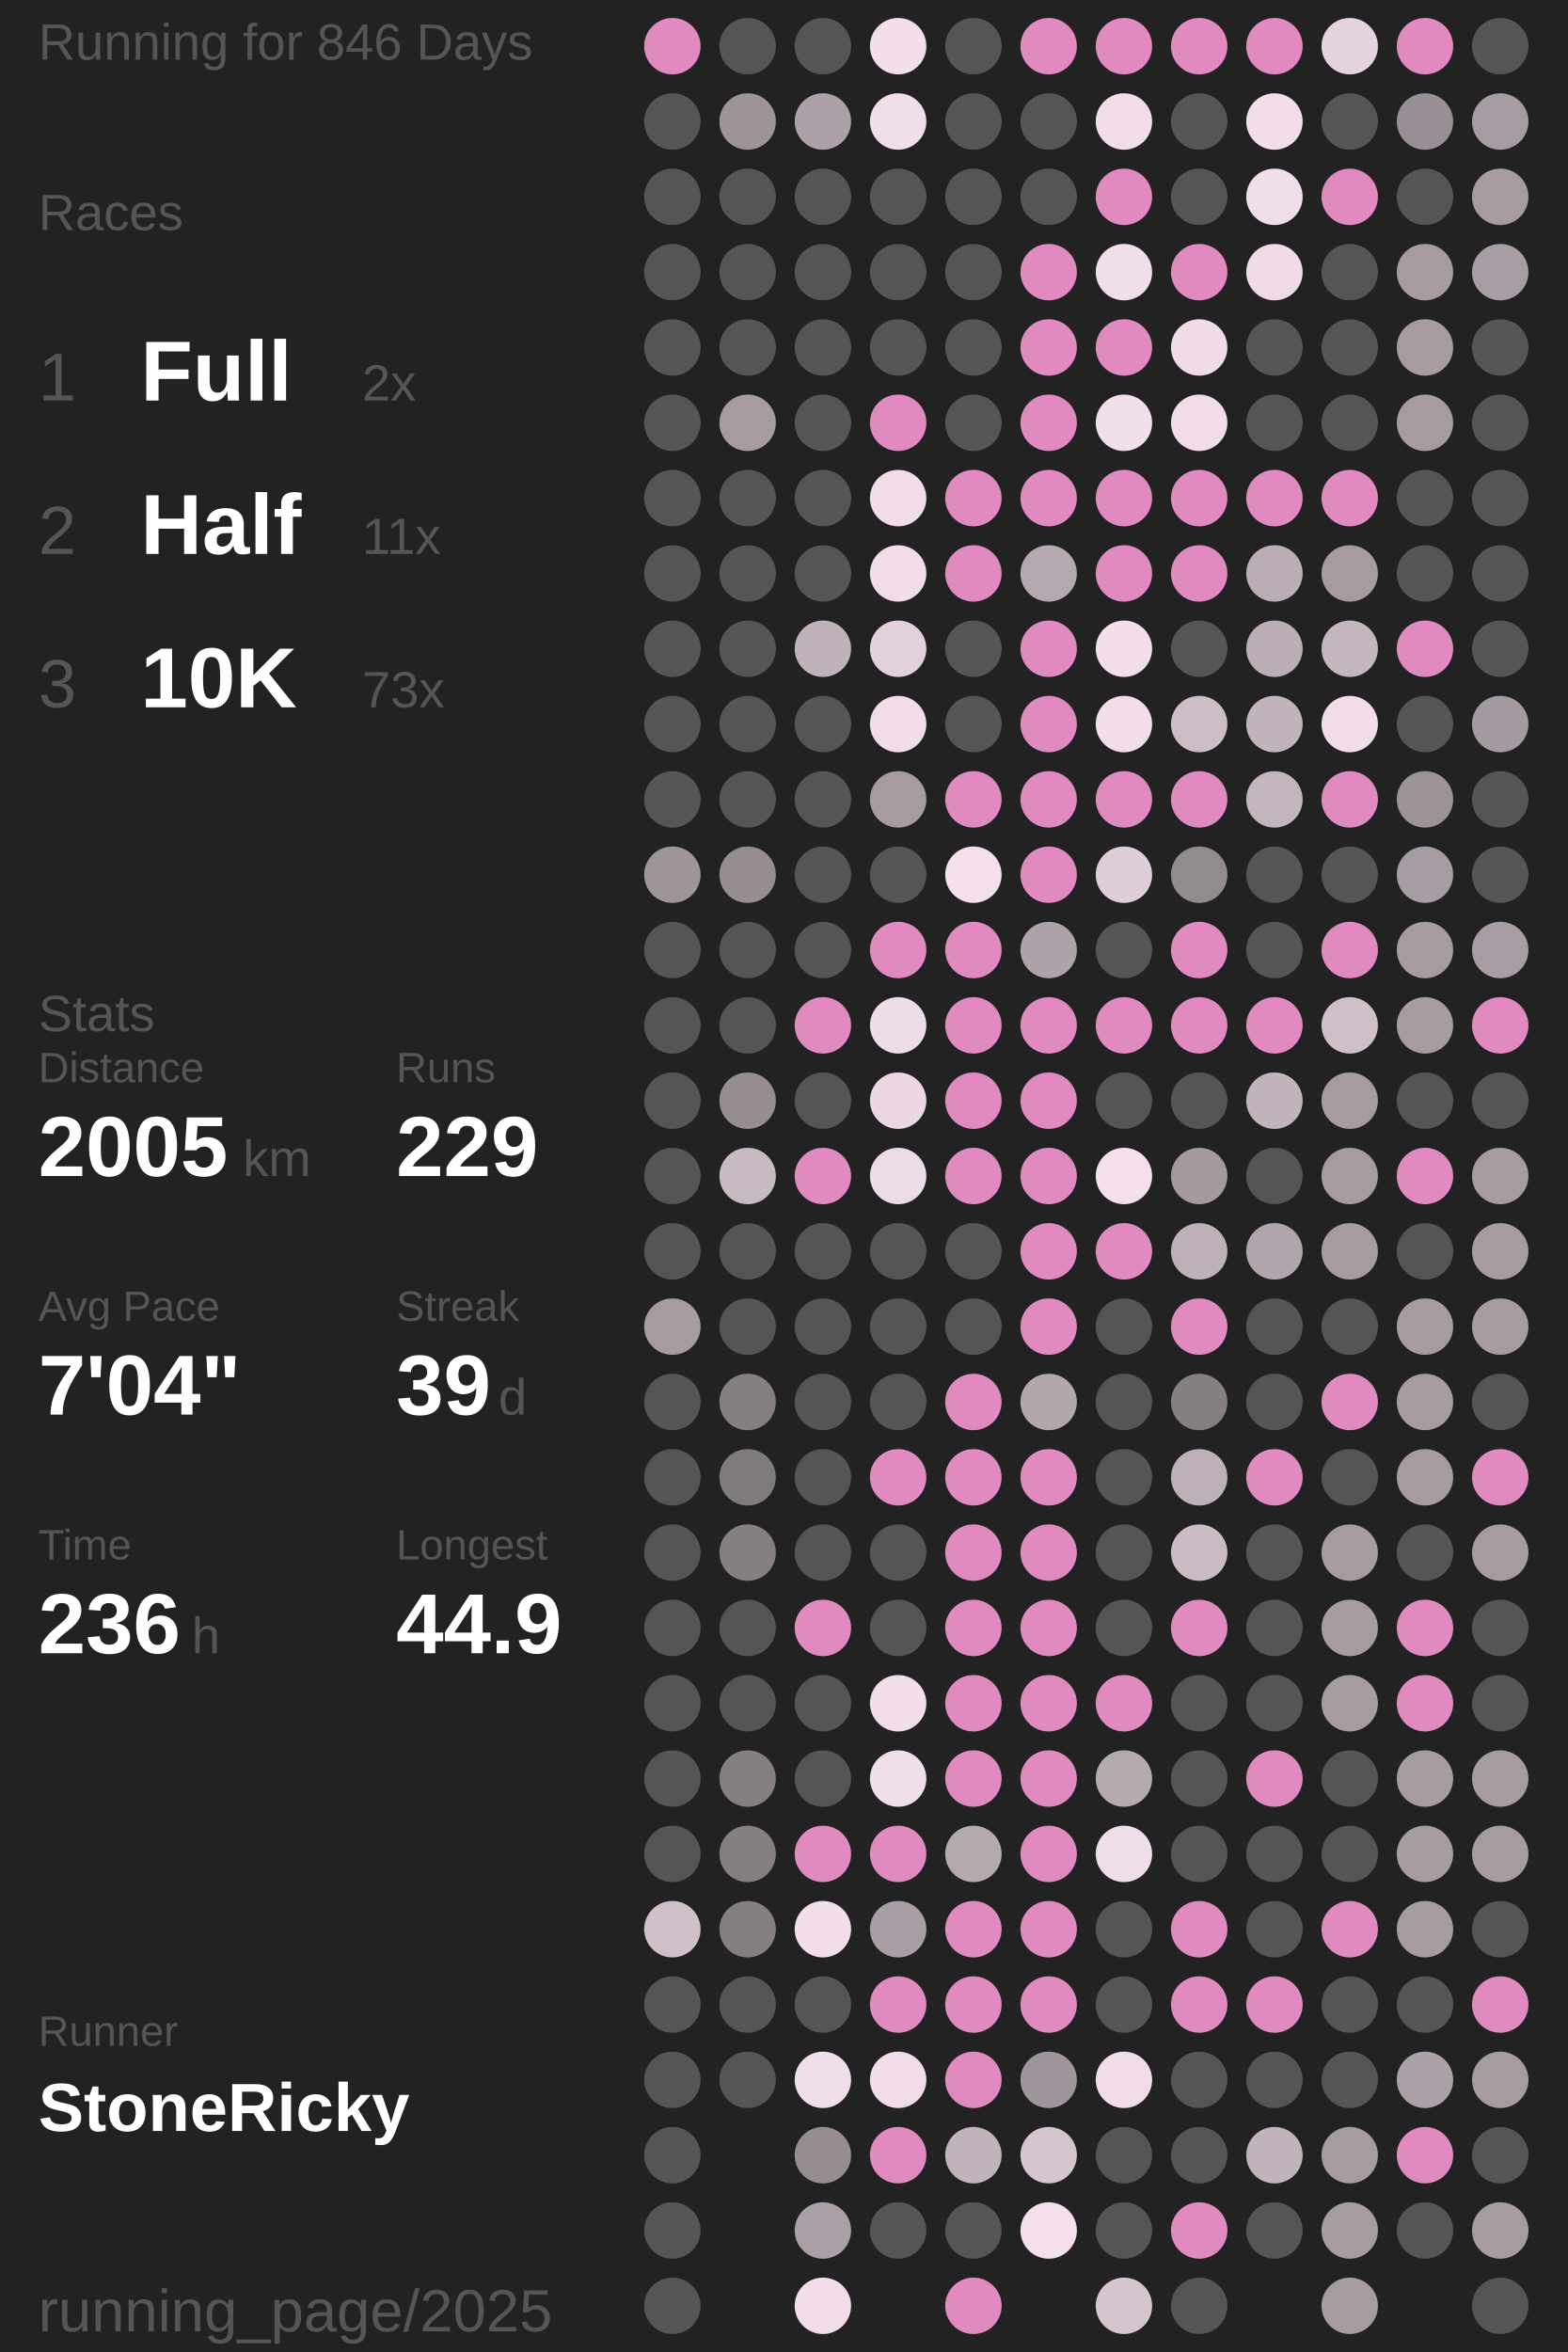
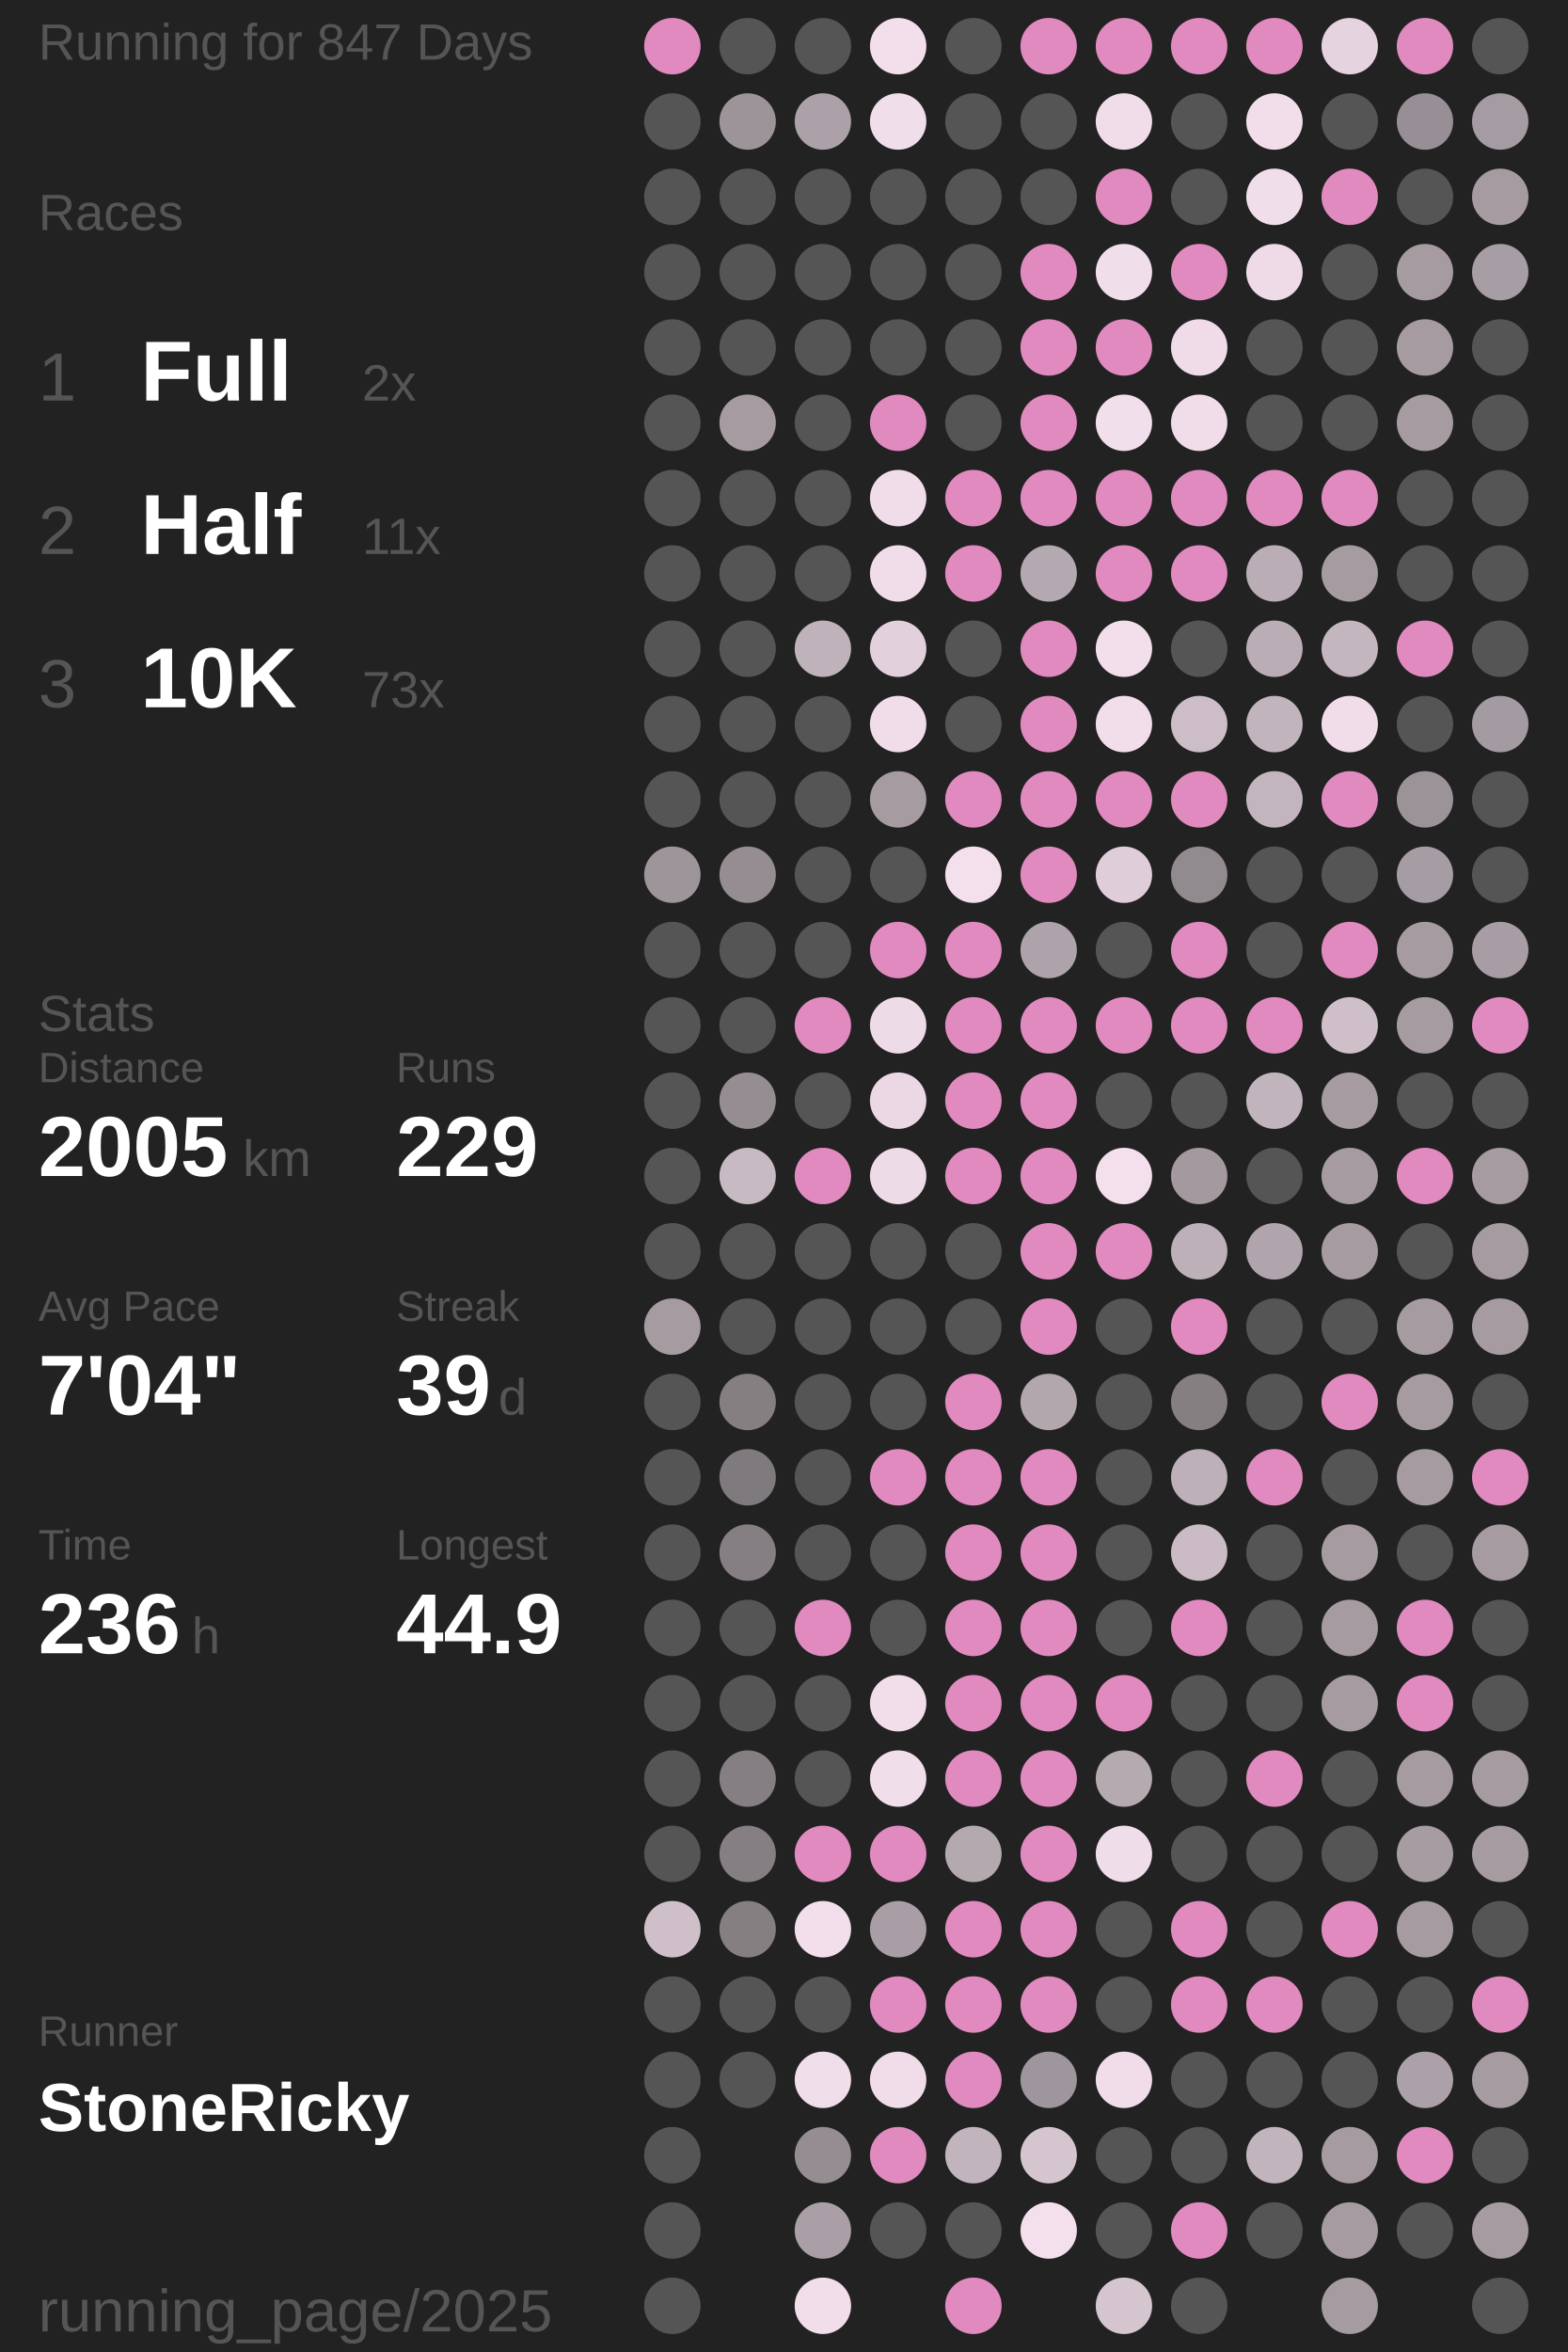
<svg xmlns="http://www.w3.org/2000/svg" baseProfile="full" height="300mm" version="1.1" viewBox="11,12,175,276" width="200mm">
  <defs />
  <rect fill="#222222" height="300" width="200" x="0" y="0" />
-   <text fill="#555555" style="font-size:6px; font-family:Arial;" x="11" y="19">Running for 846 Days</text>
+   <text fill="#555555" style="font-size:6px; font-family:Arial;" x="11" y="19">Running for 847 Days</text>
  <text fill="#555555" style="font-size:6px; font-family:Arial;" x="11" y="39">Races</text>
  <text fill="#555555" style="font-size:8px; font-family:Arial;" x="11" y="59">1</text>
  <text fill="#FFFFFF" style="font-size:10px; font-family:Arial; font-weight:bold;" x="23" y="59">Full</text>
  <text fill="#555555" style="font-size:6px; font-family:Arial;" x="49" y="59">2x</text>
  <text fill="#555555" style="font-size:8px; font-family:Arial;" x="11" y="77">2</text>
  <text fill="#FFFFFF" style="font-size:10px; font-family:Arial; font-weight:bold;" x="23" y="77">Half</text>
  <text fill="#555555" style="font-size:6px; font-family:Arial;" x="49" y="77">11x</text>
  <text fill="#555555" style="font-size:8px; font-family:Arial;" x="11" y="95">3</text>
  <text fill="#FFFFFF" style="font-size:10px; font-family:Arial; font-weight:bold;" x="23" y="95">10K</text>
  <text fill="#555555" style="font-size:6px; font-family:Arial;" x="49" y="95">73x</text>
  <text fill="#555555" style="font-size:6px; font-family:Arial;" x="11" y="133">Stats</text>
  <text fill="#555555" style="font-size:5px; font-family:Arial;" x="11" y="139">Distance</text>
  <text fill="#FFFFFF" style="font-size:10px; font-family:Arial; font-weight:bold;" x="11" y="150">2005</text>
  <text fill="#555555" style="font-size:6px; font-family:Arial;" x="35" y="150">km</text>
  <text fill="#555555" style="font-size:5px; font-family:Arial;" x="53" y="139">Runs</text>
  <text fill="#FFFFFF" style="font-size:10px; font-family:Arial; font-weight:bold;" x="53" y="150">229</text>
  <text fill="#555555" style="font-size:5px; font-family:Arial;" x="11" y="167">Avg Pace</text>
  <text fill="#FFFFFF" style="font-size:10px; font-family:Arial; font-weight:bold;" x="11" y="178">7'04"</text>
  <text fill="#555555" style="font-size:5px; font-family:Arial;" x="53" y="167">Streak</text>
  <text fill="#FFFFFF" style="font-size:10px; font-family:Arial; font-weight:bold;" x="53" y="178">39</text>
  <text fill="#555555" style="font-size:6px; font-family:Arial;" x="65" y="178">d</text>
  <text fill="#555555" style="font-size:5px; font-family:Arial;" x="11" y="195">Time</text>
  <text fill="#FFFFFF" style="font-size:10px; font-family:Arial; font-weight:bold;" x="11" y="206">236</text>
  <text fill="#555555" style="font-size:6px; font-family:Arial;" x="29" y="206">h</text>
  <text fill="#555555" style="font-size:5px; font-family:Arial;" x="53" y="195">Longest</text>
  <text fill="#FFFFFF" style="font-size:10px; font-family:Arial; font-weight:bold;" x="53" y="206">44.9</text>
  <text fill="#555555" style="font-size:5px; font-family:Arial;" x="11" y="252.065">Runner</text>
  <text fill="#FFFFFF" style="font-size:8px; font-family:Arial; font-weight:bold;" x="11" y="262.065">StoneRicky</text>
  <text fill="#555555" style="font-size:7px; font-family:Arial;" x="11" y="285.581">running_page/2025</text>
  <circle cx="85.417" cy="17.419" fill="#E18ABF" r="3.312" />
  <circle cx="85.417" cy="26.258" fill="#555555" r="3.312" />
  <circle cx="85.417" cy="35.097" fill="#555555" r="3.312" />
  <circle cx="85.417" cy="43.935" fill="#555555" r="3.312" />
  <circle cx="85.417" cy="52.774" fill="#555555" r="3.312" />
  <circle cx="85.417" cy="61.613" fill="#555555" r="3.312" />
  <circle cx="85.417" cy="70.452" fill="#555555" r="3.312" />
  <circle cx="85.417" cy="79.29" fill="#555555" r="3.312" />
  <circle cx="85.417" cy="88.129" fill="#555555" r="3.312" />
  <circle cx="85.417" cy="96.968" fill="#555555" r="3.312" />
  <circle cx="85.417" cy="105.806" fill="#555555" r="3.312" />
  <circle cx="85.417" cy="114.645" fill="#9e959b" r="3.312" />
  <circle cx="85.417" cy="123.484" fill="#555555" r="3.312" />
  <circle cx="85.417" cy="132.323" fill="#555555" r="3.312" />
  <circle cx="85.417" cy="141.161" fill="#555555" r="3.312" />
  <circle cx="85.417" cy="150" fill="#555555" r="3.312" />
  <circle cx="85.417" cy="158.839" fill="#555555" r="3.312" />
  <circle cx="85.417" cy="167.677" fill="#a59ba1" r="3.312" />
  <circle cx="85.417" cy="176.516" fill="#555555" r="3.312" />
  <circle cx="85.417" cy="185.355" fill="#555555" r="3.312" />
  <circle cx="85.417" cy="194.194" fill="#555555" r="3.312" />
  <circle cx="85.417" cy="203.032" fill="#555555" r="3.312" />
  <circle cx="85.417" cy="211.871" fill="#555555" r="3.312" />
  <circle cx="85.417" cy="220.71" fill="#555555" r="3.312" />
  <circle cx="85.417" cy="229.548" fill="#555555" r="3.312" />
  <circle cx="85.417" cy="238.387" fill="#cebfc9" r="3.312" />
  <circle cx="85.417" cy="247.226" fill="#555555" r="3.312" />
  <circle cx="85.417" cy="256.065" fill="#555555" r="3.312" />
  <circle cx="85.417" cy="264.903" fill="#555555" r="3.312" />
  <circle cx="85.417" cy="273.742" fill="#555555" r="3.312" />
  <circle cx="85.417" cy="282.581" fill="#555555" r="3.312" />
  <circle cx="94.25" cy="17.419" fill="#555555" r="3.312" />
  <circle cx="94.25" cy="26.258" fill="#9d949a" r="3.312" />
  <circle cx="94.25" cy="35.097" fill="#555555" r="3.312" />
  <circle cx="94.25" cy="43.935" fill="#555555" r="3.312" />
  <circle cx="94.25" cy="52.774" fill="#555555" r="3.312" />
  <circle cx="94.25" cy="61.613" fill="#a59ba1" r="3.312" />
  <circle cx="94.25" cy="70.452" fill="#555555" r="3.312" />
  <circle cx="94.25" cy="79.29" fill="#555555" r="3.312" />
  <circle cx="94.25" cy="88.129" fill="#555555" r="3.312" />
  <circle cx="94.25" cy="96.968" fill="#555555" r="3.312" />
  <circle cx="94.25" cy="105.806" fill="#555555" r="3.312" />
  <circle cx="94.25" cy="114.645" fill="#958d92" r="3.312" />
  <circle cx="94.25" cy="123.484" fill="#555555" r="3.312" />
  <circle cx="94.25" cy="132.323" fill="#555555" r="3.312" />
  <circle cx="94.25" cy="141.161" fill="#958d92" r="3.312" />
  <circle cx="94.25" cy="150" fill="#c8bac3" r="3.312" />
  <circle cx="94.25" cy="158.839" fill="#555555" r="3.312" />
  <circle cx="94.25" cy="167.677" fill="#555555" r="3.312" />
  <circle cx="94.25" cy="176.516" fill="#857f82" r="3.312" />
  <circle cx="94.25" cy="185.355" fill="#7f7a7d" r="3.312" />
  <circle cx="94.25" cy="194.194" fill="#857f83" r="3.312" />
  <circle cx="94.25" cy="203.032" fill="#555555" r="3.312" />
  <circle cx="94.25" cy="211.871" fill="#555555" r="3.312" />
  <circle cx="94.25" cy="220.71" fill="#857f83" r="3.312" />
  <circle cx="94.25" cy="229.548" fill="#857f83" r="3.312" />
  <circle cx="94.25" cy="238.387" fill="#857f82" r="3.312" />
  <circle cx="94.25" cy="247.226" fill="#555555" r="3.312" />
  <circle cx="94.25" cy="256.065" fill="#555555" r="3.312" />
  <circle cx="103.083" cy="17.419" fill="#555555" r="3.312" />
  <circle cx="103.083" cy="26.258" fill="#aca1a8" r="3.312" />
  <circle cx="103.083" cy="35.097" fill="#555555" r="3.312" />
  <circle cx="103.083" cy="43.935" fill="#555555" r="3.312" />
  <circle cx="103.083" cy="52.774" fill="#555555" r="3.312" />
  <circle cx="103.083" cy="61.613" fill="#555555" r="3.312" />
  <circle cx="103.083" cy="70.452" fill="#555555" r="3.312" />
  <circle cx="103.083" cy="79.29" fill="#555555" r="3.312" />
  <circle cx="103.083" cy="88.129" fill="#bfb2bb" r="3.312" />
  <circle cx="103.083" cy="96.968" fill="#555555" r="3.312" />
  <circle cx="103.083" cy="105.806" fill="#555555" r="3.312" />
  <circle cx="103.083" cy="114.645" fill="#555555" r="3.312" />
  <circle cx="103.083" cy="123.484" fill="#555555" r="3.312" />
  <circle cx="103.083" cy="132.323" fill="#E18ABF" r="3.312" />
  <circle cx="103.083" cy="141.161" fill="#555555" r="3.312" />
  <circle cx="103.083" cy="150" fill="#E18ABF" r="3.312" />
  <circle cx="103.083" cy="158.839" fill="#555555" r="3.312" />
  <circle cx="103.083" cy="167.677" fill="#555555" r="3.312" />
  <circle cx="103.083" cy="176.516" fill="#555555" r="3.312" />
  <circle cx="103.083" cy="185.355" fill="#555555" r="3.312" />
  <circle cx="103.083" cy="194.194" fill="#555555" r="3.312" />
  <circle cx="103.083" cy="203.032" fill="#E18ABF" r="3.312" />
  <circle cx="103.083" cy="211.871" fill="#555555" r="3.312" />
  <circle cx="103.083" cy="220.71" fill="#555555" r="3.312" />
  <circle cx="103.083" cy="229.548" fill="#E18ABF" r="3.312" />
  <circle cx="103.083" cy="238.387" fill="#f3dfec" r="3.312" />
  <circle cx="103.083" cy="247.226" fill="#555555" r="3.312" />
  <circle cx="103.083" cy="256.065" fill="#f1deeb" r="3.312" />
  <circle cx="103.083" cy="264.903" fill="#958d92" r="3.312" />
  <circle cx="103.083" cy="273.742" fill="#aa9fa6" r="3.312" />
  <circle cx="103.083" cy="282.581" fill="#f2deeb" r="3.312" />
  <circle cx="111.917" cy="17.419" fill="#f2dfeb" r="3.312" />
  <circle cx="111.917" cy="26.258" fill="#f1deeb" r="3.312" />
  <circle cx="111.917" cy="35.097" fill="#555555" r="3.312" />
  <circle cx="111.917" cy="43.935" fill="#555555" r="3.312" />
  <circle cx="111.917" cy="52.774" fill="#555555" r="3.312" />
  <circle cx="111.917" cy="61.613" fill="#E18ABF" r="3.312" />
  <circle cx="111.917" cy="70.452" fill="#f1ddea" r="3.312" />
  <circle cx="111.917" cy="79.29" fill="#f1ddea" r="3.312" />
  <circle cx="111.917" cy="88.129" fill="#e2d0dc" r="3.312" />
  <circle cx="111.917" cy="96.968" fill="#f1ddea" r="3.312" />
  <circle cx="111.917" cy="105.806" fill="#a59ba1" r="3.312" />
  <circle cx="111.917" cy="114.645" fill="#555555" r="3.312" />
  <circle cx="111.917" cy="123.484" fill="#E18ABF" r="3.312" />
  <circle cx="111.917" cy="132.323" fill="#eedbe8" r="3.312" />
  <circle cx="111.917" cy="141.161" fill="#ebd8e4" r="3.312" />
  <circle cx="111.917" cy="150" fill="#eedbe8" r="3.312" />
  <circle cx="111.917" cy="158.839" fill="#555555" r="3.312" />
  <circle cx="111.917" cy="167.677" fill="#555555" r="3.312" />
  <circle cx="111.917" cy="176.516" fill="#555555" r="3.312" />
  <circle cx="111.917" cy="185.355" fill="#E18ABF" r="3.312" />
  <circle cx="111.917" cy="194.194" fill="#555555" r="3.312" />
  <circle cx="111.917" cy="203.032" fill="#555555" r="3.312" />
  <circle cx="111.917" cy="211.871" fill="#f2deeb" r="3.312" />
  <circle cx="111.917" cy="220.71" fill="#f1deeb" r="3.312" />
  <circle cx="111.917" cy="229.548" fill="#E18ABF" r="3.312" />
  <circle cx="111.917" cy="238.387" fill="#a99ea5" r="3.312" />
  <circle cx="111.917" cy="247.226" fill="#E18ABF" r="3.312" />
  <circle cx="111.917" cy="256.065" fill="#f0dde9" r="3.312" />
  <circle cx="111.917" cy="264.903" fill="#E18ABF" r="3.312" />
  <circle cx="111.917" cy="273.742" fill="#555555" r="3.312" />
  <circle cx="120.75" cy="17.419" fill="#555555" r="3.312" />
  <circle cx="120.75" cy="26.258" fill="#555555" r="3.312" />
  <circle cx="120.75" cy="35.097" fill="#555555" r="3.312" />
  <circle cx="120.75" cy="43.935" fill="#555555" r="3.312" />
  <circle cx="120.75" cy="52.774" fill="#555555" r="3.312" />
  <circle cx="120.75" cy="61.613" fill="#555555" r="3.312" />
  <circle cx="120.75" cy="70.452" fill="#E18ABF" r="3.312" />
  <circle cx="120.75" cy="79.29" fill="#E18ABF" r="3.312" />
  <circle cx="120.75" cy="88.129" fill="#555555" r="3.312" />
  <circle cx="120.75" cy="96.968" fill="#555555" r="3.312" />
  <circle cx="120.75" cy="105.806" fill="#E18ABF" r="3.312" />
  <circle cx="120.75" cy="114.645" fill="#f4e0ed" r="3.312" />
  <circle cx="120.75" cy="123.484" fill="#E18ABF" r="3.312" />
  <circle cx="120.75" cy="132.323" fill="#E18ABF" r="3.312" />
  <circle cx="120.75" cy="141.161" fill="#E18ABF" r="3.312" />
  <circle cx="120.75" cy="150" fill="#E18ABF" r="3.312" />
  <circle cx="120.75" cy="158.839" fill="#555555" r="3.312" />
  <circle cx="120.75" cy="167.677" fill="#555555" r="3.312" />
  <circle cx="120.75" cy="176.516" fill="#E18ABF" r="3.312" />
  <circle cx="120.75" cy="185.355" fill="#E18ABF" r="3.312" />
  <circle cx="120.75" cy="194.194" fill="#E18ABF" r="3.312" />
  <circle cx="120.75" cy="203.032" fill="#E18ABF" r="3.312" />
  <circle cx="120.75" cy="211.871" fill="#E18ABF" r="3.312" />
  <circle cx="120.75" cy="220.71" fill="#E18ABF" r="3.312" />
  <circle cx="120.75" cy="229.548" fill="#b5a9b0" r="3.312" />
  <circle cx="120.75" cy="238.387" fill="#E18ABF" r="3.312" />
  <circle cx="120.75" cy="247.226" fill="#E18ABF" r="3.312" />
  <circle cx="120.75" cy="256.065" fill="#E18ABF" r="3.312" />
  <circle cx="120.75" cy="264.903" fill="#c2b4bd" r="3.312" />
  <circle cx="120.75" cy="273.742" fill="#555555" r="3.312" />
  <circle cx="120.75" cy="282.581" fill="#E18ABF" r="3.312" />
  <circle cx="129.583" cy="17.419" fill="#E18ABF" r="3.312" />
  <circle cx="129.583" cy="26.258" fill="#555555" r="3.312" />
  <circle cx="129.583" cy="35.097" fill="#555555" r="3.312" />
  <circle cx="129.583" cy="43.935" fill="#E18ABF" r="3.312" />
  <circle cx="129.583" cy="52.774" fill="#E18ABF" r="3.312" />
  <circle cx="129.583" cy="61.613" fill="#E18ABF" r="3.312" />
  <circle cx="129.583" cy="70.452" fill="#E18ABF" r="3.312" />
  <circle cx="129.583" cy="79.29" fill="#b5a9b1" r="3.312" />
  <circle cx="129.583" cy="88.129" fill="#E18ABF" r="3.312" />
  <circle cx="129.583" cy="96.968" fill="#E18ABF" r="3.312" />
  <circle cx="129.583" cy="105.806" fill="#E18ABF" r="3.312" />
  <circle cx="129.583" cy="114.645" fill="#E18ABF" r="3.312" />
  <circle cx="129.583" cy="123.484" fill="#aea3aa" r="3.312" />
  <circle cx="129.583" cy="132.323" fill="#E18ABF" r="3.312" />
  <circle cx="129.583" cy="141.161" fill="#E18ABF" r="3.312" />
  <circle cx="129.583" cy="150" fill="#E18ABF" r="3.312" />
  <circle cx="129.583" cy="158.839" fill="#E18ABF" r="3.312" />
  <circle cx="129.583" cy="167.677" fill="#E18ABF" r="3.312" />
  <circle cx="129.583" cy="176.516" fill="#b3a7ae" r="3.312" />
  <circle cx="129.583" cy="185.355" fill="#E18ABF" r="3.312" />
  <circle cx="129.583" cy="194.194" fill="#E18ABF" r="3.312" />
  <circle cx="129.583" cy="203.032" fill="#E18ABF" r="3.312" />
  <circle cx="129.583" cy="211.871" fill="#E18ABF" r="3.312" />
  <circle cx="129.583" cy="220.71" fill="#E18ABF" r="3.312" />
  <circle cx="129.583" cy="229.548" fill="#E18ABF" r="3.312" />
  <circle cx="129.583" cy="238.387" fill="#E18ABF" r="3.312" />
  <circle cx="129.583" cy="247.226" fill="#E18ABF" r="3.312" />
  <circle cx="129.583" cy="256.065" fill="#9f959c" r="3.312" />
  <circle cx="129.583" cy="264.903" fill="#d5c5cf" r="3.312" />
  <circle cx="129.583" cy="273.742" fill="#f4e0ed" r="3.312" />
  <circle cx="138.417" cy="17.419" fill="#E18ABF" r="3.312" />
  <circle cx="138.417" cy="26.258" fill="#f1ddea" r="3.312" />
  <circle cx="138.417" cy="35.097" fill="#E18ABF" r="3.312" />
  <circle cx="138.417" cy="43.935" fill="#f1deeb" r="3.312" />
  <circle cx="138.417" cy="52.774" fill="#E18ABF" r="3.312" />
  <circle cx="138.417" cy="61.613" fill="#f2dfec" r="3.312" />
  <circle cx="138.417" cy="70.452" fill="#E18ABF" r="3.312" />
  <circle cx="138.417" cy="79.29" fill="#E18ABF" r="3.312" />
  <circle cx="138.417" cy="88.129" fill="#f2dfeb" r="3.312" />
  <circle cx="138.417" cy="96.968" fill="#f2deeb" r="3.312" />
  <circle cx="138.417" cy="105.806" fill="#E18ABF" r="3.312" />
  <circle cx="138.417" cy="114.645" fill="#dfced9" r="3.312" />
  <circle cx="138.417" cy="123.484" fill="#555555" r="3.312" />
  <circle cx="138.417" cy="132.323" fill="#E18ABF" r="3.312" />
  <circle cx="138.417" cy="141.161" fill="#555555" r="3.312" />
  <circle cx="138.417" cy="150" fill="#f4e0ed" r="3.312" />
  <circle cx="138.417" cy="158.839" fill="#E18ABF" r="3.312" />
  <circle cx="138.417" cy="167.677" fill="#555555" r="3.312" />
  <circle cx="138.417" cy="176.516" fill="#555555" r="3.312" />
  <circle cx="138.417" cy="185.355" fill="#555555" r="3.312" />
  <circle cx="138.417" cy="194.194" fill="#555555" r="3.312" />
  <circle cx="138.417" cy="203.032" fill="#555555" r="3.312" />
  <circle cx="138.417" cy="211.871" fill="#E18ABF" r="3.312" />
  <circle cx="138.417" cy="220.71" fill="#b6aab1" r="3.312" />
  <circle cx="138.417" cy="229.548" fill="#f0ddea" r="3.312" />
  <circle cx="138.417" cy="238.387" fill="#555555" r="3.312" />
  <circle cx="138.417" cy="247.226" fill="#555555" r="3.312" />
  <circle cx="138.417" cy="256.065" fill="#f0dde9" r="3.312" />
  <circle cx="138.417" cy="264.903" fill="#555555" r="3.312" />
  <circle cx="138.417" cy="273.742" fill="#555555" r="3.312" />
  <circle cx="138.417" cy="282.581" fill="#d5c5cf" r="3.312" />
  <circle cx="147.25" cy="17.419" fill="#E18ABF" r="3.312" />
  <circle cx="147.25" cy="26.258" fill="#555555" r="3.312" />
  <circle cx="147.25" cy="35.097" fill="#555555" r="3.312" />
  <circle cx="147.25" cy="43.935" fill="#E18ABF" r="3.312" />
  <circle cx="147.25" cy="52.774" fill="#efdce8" r="3.312" />
  <circle cx="147.25" cy="61.613" fill="#f0dde9" r="3.312" />
  <circle cx="147.25" cy="70.452" fill="#E18ABF" r="3.312" />
  <circle cx="147.25" cy="79.29" fill="#E18ABF" r="3.312" />
  <circle cx="147.25" cy="88.129" fill="#555555" r="3.312" />
  <circle cx="147.25" cy="96.968" fill="#ccbdc7" r="3.312" />
  <circle cx="147.25" cy="105.806" fill="#E18ABF" r="3.312" />
  <circle cx="147.25" cy="114.645" fill="#918a8f" r="3.312" />
  <circle cx="147.25" cy="123.484" fill="#E18ABF" r="3.312" />
  <circle cx="147.25" cy="132.323" fill="#E18ABF" r="3.312" />
  <circle cx="147.25" cy="141.161" fill="#555555" r="3.312" />
  <circle cx="147.25" cy="150" fill="#a3999f" r="3.312" />
  <circle cx="147.25" cy="158.839" fill="#bdb0b8" r="3.312" />
  <circle cx="147.25" cy="167.677" fill="#E18ABF" r="3.312" />
  <circle cx="147.25" cy="176.516" fill="#857f82" r="3.312" />
  <circle cx="147.25" cy="185.355" fill="#bdb0b9" r="3.312" />
  <circle cx="147.25" cy="194.194" fill="#cabbc4" r="3.312" />
  <circle cx="147.25" cy="203.032" fill="#E18ABF" r="3.312" />
  <circle cx="147.25" cy="211.871" fill="#555555" r="3.312" />
  <circle cx="147.25" cy="220.71" fill="#555555" r="3.312" />
  <circle cx="147.25" cy="229.548" fill="#555555" r="3.312" />
  <circle cx="147.25" cy="238.387" fill="#E18ABF" r="3.312" />
  <circle cx="147.25" cy="247.226" fill="#E18ABF" r="3.312" />
  <circle cx="147.25" cy="256.065" fill="#555555" r="3.312" />
  <circle cx="147.25" cy="264.903" fill="#555555" r="3.312" />
  <circle cx="147.25" cy="273.742" fill="#E18ABF" r="3.312" />
  <circle cx="147.25" cy="282.581" fill="#555555" r="3.312" />
  <circle cx="156.083" cy="17.419" fill="#E18ABF" r="3.312" />
  <circle cx="156.083" cy="26.258" fill="#f1deea" r="3.312" />
  <circle cx="156.083" cy="35.097" fill="#f1deeb" r="3.312" />
  <circle cx="156.083" cy="43.935" fill="#eedbe7" r="3.312" />
  <circle cx="156.083" cy="52.774" fill="#555555" r="3.312" />
  <circle cx="156.083" cy="61.613" fill="#555555" r="3.312" />
  <circle cx="156.083" cy="70.452" fill="#E18ABF" r="3.312" />
  <circle cx="156.083" cy="79.29" fill="#baadb5" r="3.312" />
  <circle cx="156.083" cy="88.129" fill="#baadb5" r="3.312" />
  <circle cx="156.083" cy="96.968" fill="#c2b4bd" r="3.312" />
  <circle cx="156.083" cy="105.806" fill="#c3b5be" r="3.312" />
  <circle cx="156.083" cy="114.645" fill="#555555" r="3.312" />
  <circle cx="156.083" cy="123.484" fill="#555555" r="3.312" />
  <circle cx="156.083" cy="132.323" fill="#E18ABF" r="3.312" />
  <circle cx="156.083" cy="141.161" fill="#c2b4bd" r="3.312" />
  <circle cx="156.083" cy="150" fill="#555555" r="3.312" />
  <circle cx="156.083" cy="158.839" fill="#b1a5ad" r="3.312" />
  <circle cx="156.083" cy="167.677" fill="#555555" r="3.312" />
  <circle cx="156.083" cy="176.516" fill="#555555" r="3.312" />
  <circle cx="156.083" cy="185.355" fill="#E18ABF" r="3.312" />
  <circle cx="156.083" cy="194.194" fill="#555555" r="3.312" />
  <circle cx="156.083" cy="203.032" fill="#555555" r="3.312" />
  <circle cx="156.083" cy="211.871" fill="#555555" r="3.312" />
  <circle cx="156.083" cy="220.71" fill="#E18ABF" r="3.312" />
  <circle cx="156.083" cy="229.548" fill="#555555" r="3.312" />
  <circle cx="156.083" cy="238.387" fill="#555555" r="3.312" />
  <circle cx="156.083" cy="247.226" fill="#E18ABF" r="3.312" />
  <circle cx="156.083" cy="256.065" fill="#555555" r="3.312" />
  <circle cx="156.083" cy="264.903" fill="#c2b4bd" r="3.312" />
  <circle cx="156.083" cy="273.742" fill="#555555" r="3.312" />
  <circle cx="164.917" cy="17.419" fill="#e5d3df" r="3.312" />
  <circle cx="164.917" cy="26.258" fill="#555555" r="3.312" />
  <circle cx="164.917" cy="35.097" fill="#E18ABF" r="3.312" />
  <circle cx="164.917" cy="43.935" fill="#555555" r="3.312" />
  <circle cx="164.917" cy="52.774" fill="#555555" r="3.312" />
  <circle cx="164.917" cy="61.613" fill="#555555" r="3.312" />
  <circle cx="164.917" cy="70.452" fill="#E18ABF" r="3.312" />
  <circle cx="164.917" cy="79.29" fill="#a59ba1" r="3.312" />
  <circle cx="164.917" cy="88.129" fill="#c4b6bf" r="3.312" />
  <circle cx="164.917" cy="96.968" fill="#f1ddea" r="3.312" />
  <circle cx="164.917" cy="105.806" fill="#E18ABF" r="3.312" />
  <circle cx="164.917" cy="114.645" fill="#555555" r="3.312" />
  <circle cx="164.917" cy="123.484" fill="#E18ABF" r="3.312" />
  <circle cx="164.917" cy="132.323" fill="#cebfc9" r="3.312" />
  <circle cx="164.917" cy="141.161" fill="#a59ba1" r="3.312" />
  <circle cx="164.917" cy="150" fill="#a59ba1" r="3.312" />
  <circle cx="164.917" cy="158.839" fill="#a59ba1" r="3.312" />
  <circle cx="164.917" cy="167.677" fill="#555555" r="3.312" />
  <circle cx="164.917" cy="176.516" fill="#E18ABF" r="3.312" />
  <circle cx="164.917" cy="185.355" fill="#555555" r="3.312" />
  <circle cx="164.917" cy="194.194" fill="#a59ba1" r="3.312" />
  <circle cx="164.917" cy="203.032" fill="#a59ba1" r="3.312" />
  <circle cx="164.917" cy="211.871" fill="#a59ba1" r="3.312" />
  <circle cx="164.917" cy="220.71" fill="#555555" r="3.312" />
  <circle cx="164.917" cy="229.548" fill="#555555" r="3.312" />
  <circle cx="164.917" cy="238.387" fill="#E18ABF" r="3.312" />
  <circle cx="164.917" cy="247.226" fill="#555555" r="3.312" />
  <circle cx="164.917" cy="256.065" fill="#555555" r="3.312" />
  <circle cx="164.917" cy="264.903" fill="#a59ba1" r="3.312" />
  <circle cx="164.917" cy="273.742" fill="#a59ba1" r="3.312" />
  <circle cx="164.917" cy="282.581" fill="#a59ba1" r="3.312" />
  <circle cx="173.75" cy="17.419" fill="#E18ABF" r="3.312" />
  <circle cx="173.75" cy="26.258" fill="#978f95" r="3.312" />
  <circle cx="173.75" cy="35.097" fill="#555555" r="3.312" />
  <circle cx="173.75" cy="43.935" fill="#a59ba1" r="3.312" />
  <circle cx="173.75" cy="52.774" fill="#a59ba1" r="3.312" />
  <circle cx="173.75" cy="61.613" fill="#a59ba1" r="3.312" />
  <circle cx="173.75" cy="70.452" fill="#555555" r="3.312" />
  <circle cx="173.75" cy="79.29" fill="#555555" r="3.312" />
  <circle cx="173.75" cy="88.129" fill="#E18ABF" r="3.312" />
  <circle cx="173.75" cy="96.968" fill="#555555" r="3.312" />
  <circle cx="173.75" cy="105.806" fill="#9c9399" r="3.312" />
  <circle cx="173.75" cy="114.645" fill="#a69ca3" r="3.312" />
  <circle cx="173.75" cy="123.484" fill="#a59ba1" r="3.312" />
  <circle cx="173.75" cy="132.323" fill="#a59ba1" r="3.312" />
  <circle cx="173.75" cy="141.161" fill="#555555" r="3.312" />
  <circle cx="173.75" cy="150" fill="#E18ABF" r="3.312" />
  <circle cx="173.75" cy="158.839" fill="#555555" r="3.312" />
  <circle cx="173.75" cy="167.677" fill="#a59ba1" r="3.312" />
  <circle cx="173.75" cy="176.516" fill="#a59ba1" r="3.312" />
  <circle cx="173.75" cy="185.355" fill="#a59ba1" r="3.312" />
  <circle cx="173.75" cy="194.194" fill="#555555" r="3.312" />
  <circle cx="173.75" cy="203.032" fill="#E18ABF" r="3.312" />
  <circle cx="173.75" cy="211.871" fill="#E18ABF" r="3.312" />
  <circle cx="173.75" cy="220.71" fill="#a59ba1" r="3.312" />
  <circle cx="173.75" cy="229.548" fill="#a69ca2" r="3.312" />
  <circle cx="173.75" cy="238.387" fill="#a59ba1" r="3.312" />
  <circle cx="173.75" cy="247.226" fill="#555555" r="3.312" />
  <circle cx="173.75" cy="256.065" fill="#aca1a8" r="3.312" />
  <circle cx="173.75" cy="264.903" fill="#E18ABF" r="3.312" />
  <circle cx="173.75" cy="273.742" fill="#555555" r="3.312" />
  <circle cx="182.583" cy="17.419" fill="#555555" r="3.312" />
  <circle cx="182.583" cy="26.258" fill="#a59ba2" r="3.312" />
  <circle cx="182.583" cy="35.097" fill="#a59ba1" r="3.312" />
  <circle cx="182.583" cy="43.935" fill="#a79da4" r="3.312" />
  <circle cx="182.583" cy="52.774" fill="#555555" r="3.312" />
  <circle cx="182.583" cy="61.613" fill="#555555" r="3.312" />
  <circle cx="182.583" cy="70.452" fill="#555555" r="3.312" />
  <circle cx="182.583" cy="79.29" fill="#555555" r="3.312" />
  <circle cx="182.583" cy="88.129" fill="#555555" r="3.312" />
  <circle cx="182.583" cy="96.968" fill="#a49aa1" r="3.312" />
  <circle cx="182.583" cy="105.806" fill="#555555" r="3.312" />
  <circle cx="182.583" cy="114.645" fill="#555555" r="3.312" />
  <circle cx="182.583" cy="123.484" fill="#a89da4" r="3.312" />
  <circle cx="182.583" cy="132.323" fill="#E18ABF" r="3.312" />
  <circle cx="182.583" cy="141.161" fill="#555555" r="3.312" />
  <circle cx="182.583" cy="150" fill="#a59ba1" r="3.312" />
  <circle cx="182.583" cy="158.839" fill="#a59ba1" r="3.312" />
  <circle cx="182.583" cy="167.677" fill="#a59ba1" r="3.312" />
  <circle cx="182.583" cy="176.516" fill="#555555" r="3.312" />
  <circle cx="182.583" cy="185.355" fill="#E18ABF" r="3.312" />
  <circle cx="182.583" cy="194.194" fill="#a59ba1" r="3.312" />
  <circle cx="182.583" cy="203.032" fill="#555555" r="3.312" />
  <circle cx="182.583" cy="211.871" fill="#555555" r="3.312" />
  <circle cx="182.583" cy="220.71" fill="#a59ba1" r="3.312" />
  <circle cx="182.583" cy="229.548" fill="#a59ba1" r="3.312" />
  <circle cx="182.583" cy="238.387" fill="#555555" r="3.312" />
  <circle cx="182.583" cy="247.226" fill="#E18ABF" r="3.312" />
  <circle cx="182.583" cy="256.065" fill="#a59ba1" r="3.312" />
  <circle cx="182.583" cy="264.903" fill="#555555" r="3.312" />
  <circle cx="182.583" cy="273.742" fill="#a59ba1" r="3.312" />
  <circle cx="182.583" cy="282.581" fill="#555555" r="3.312" />
</svg>
